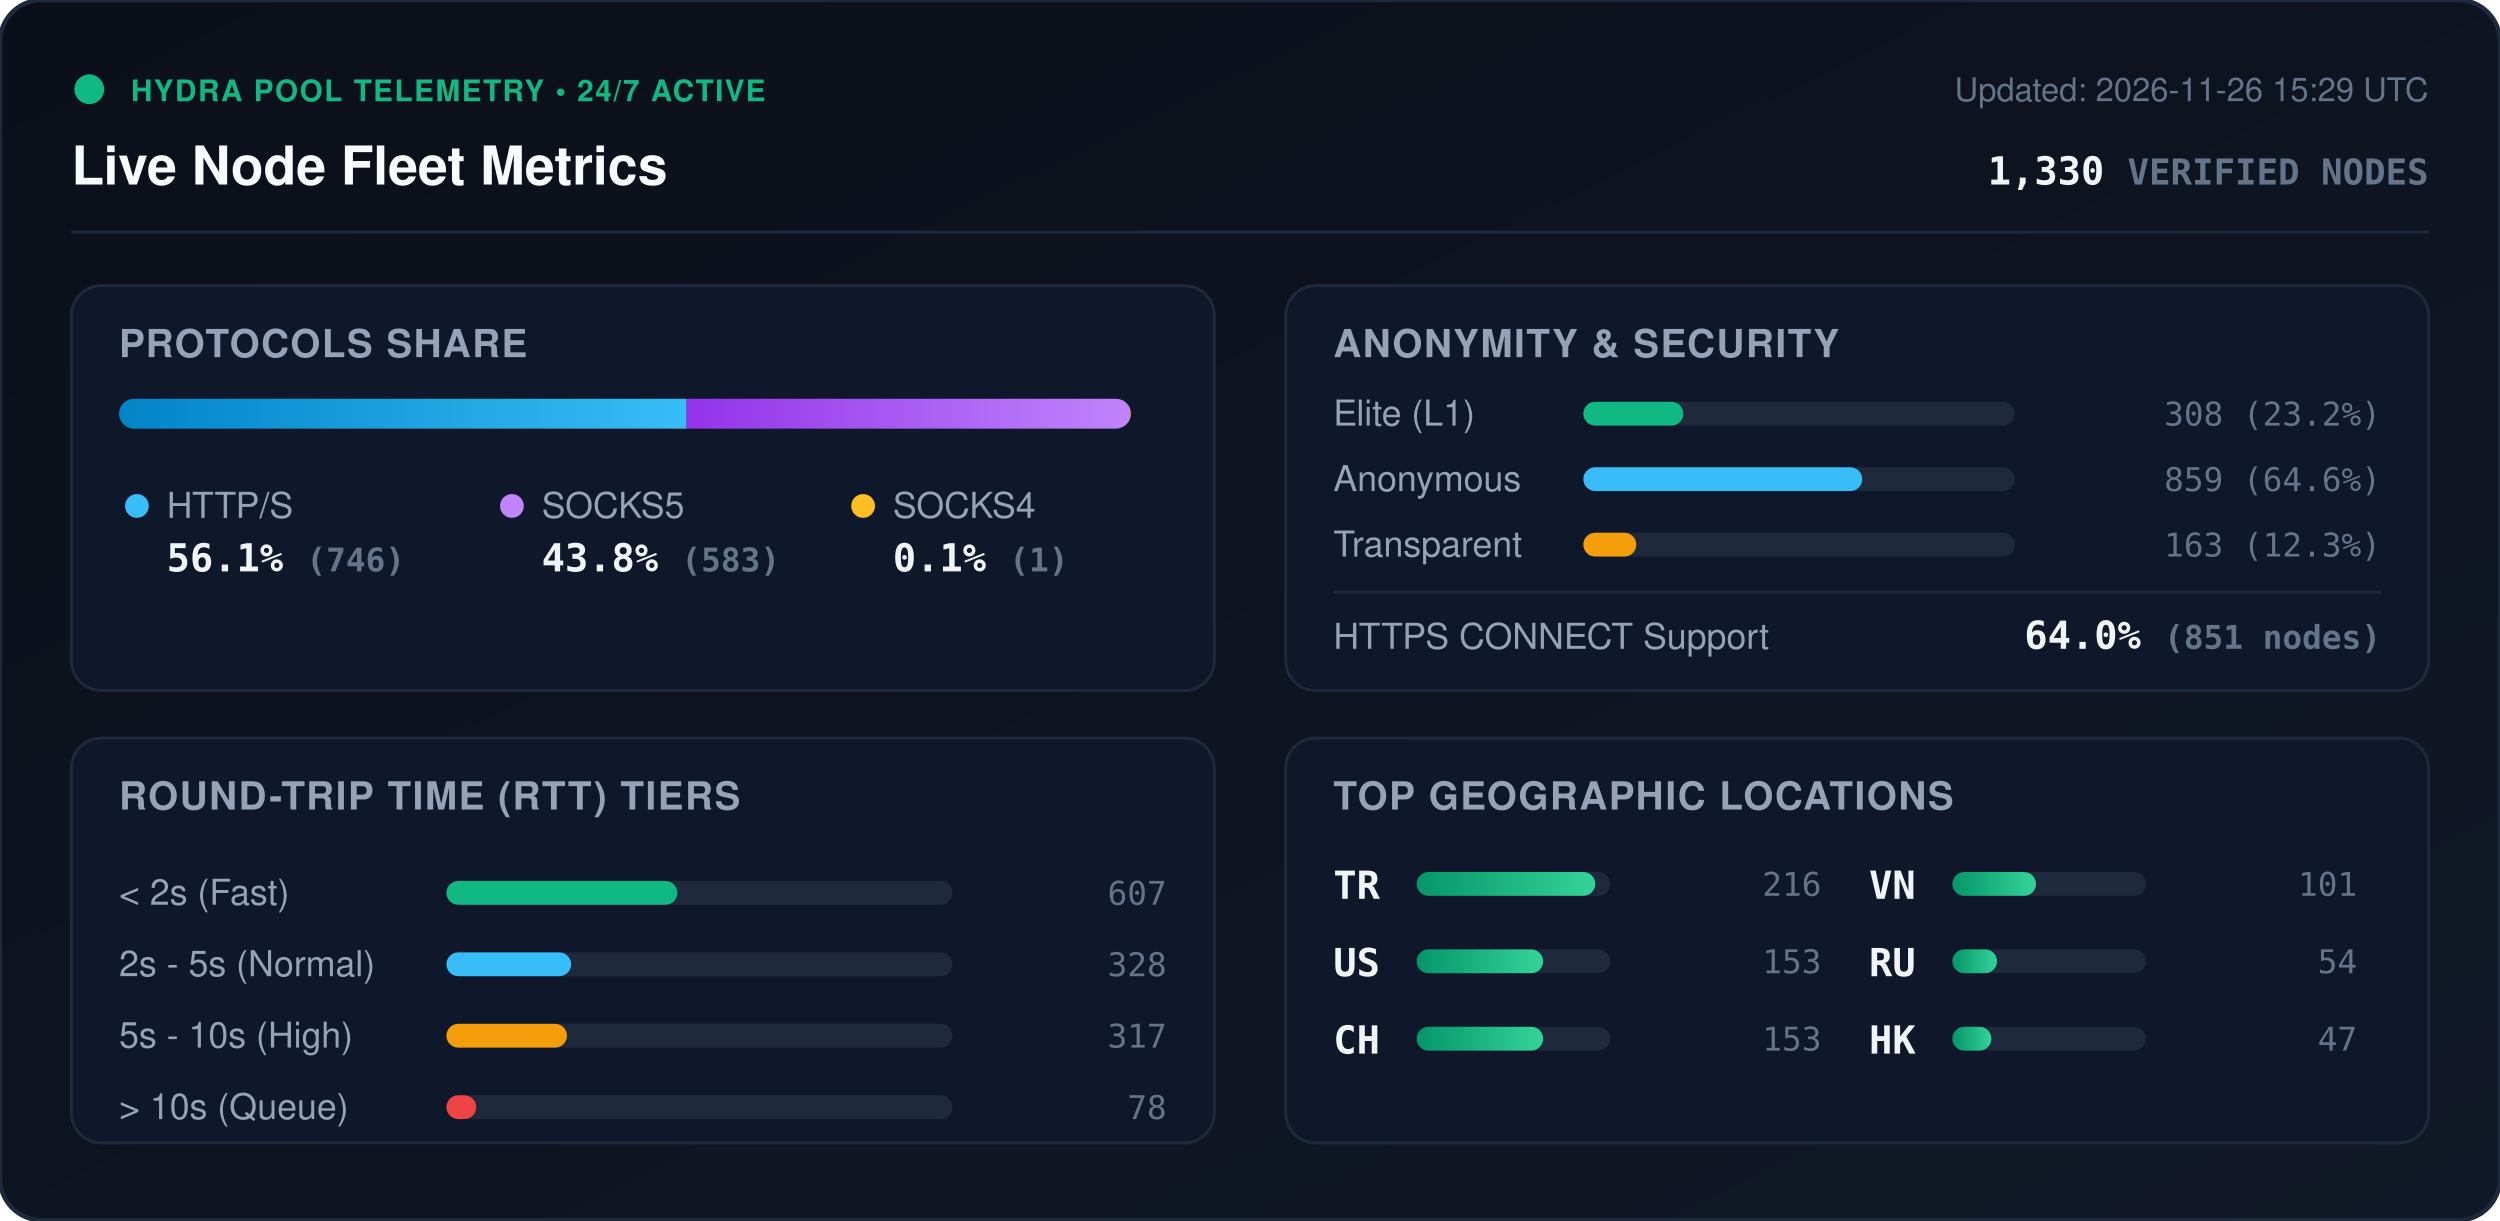
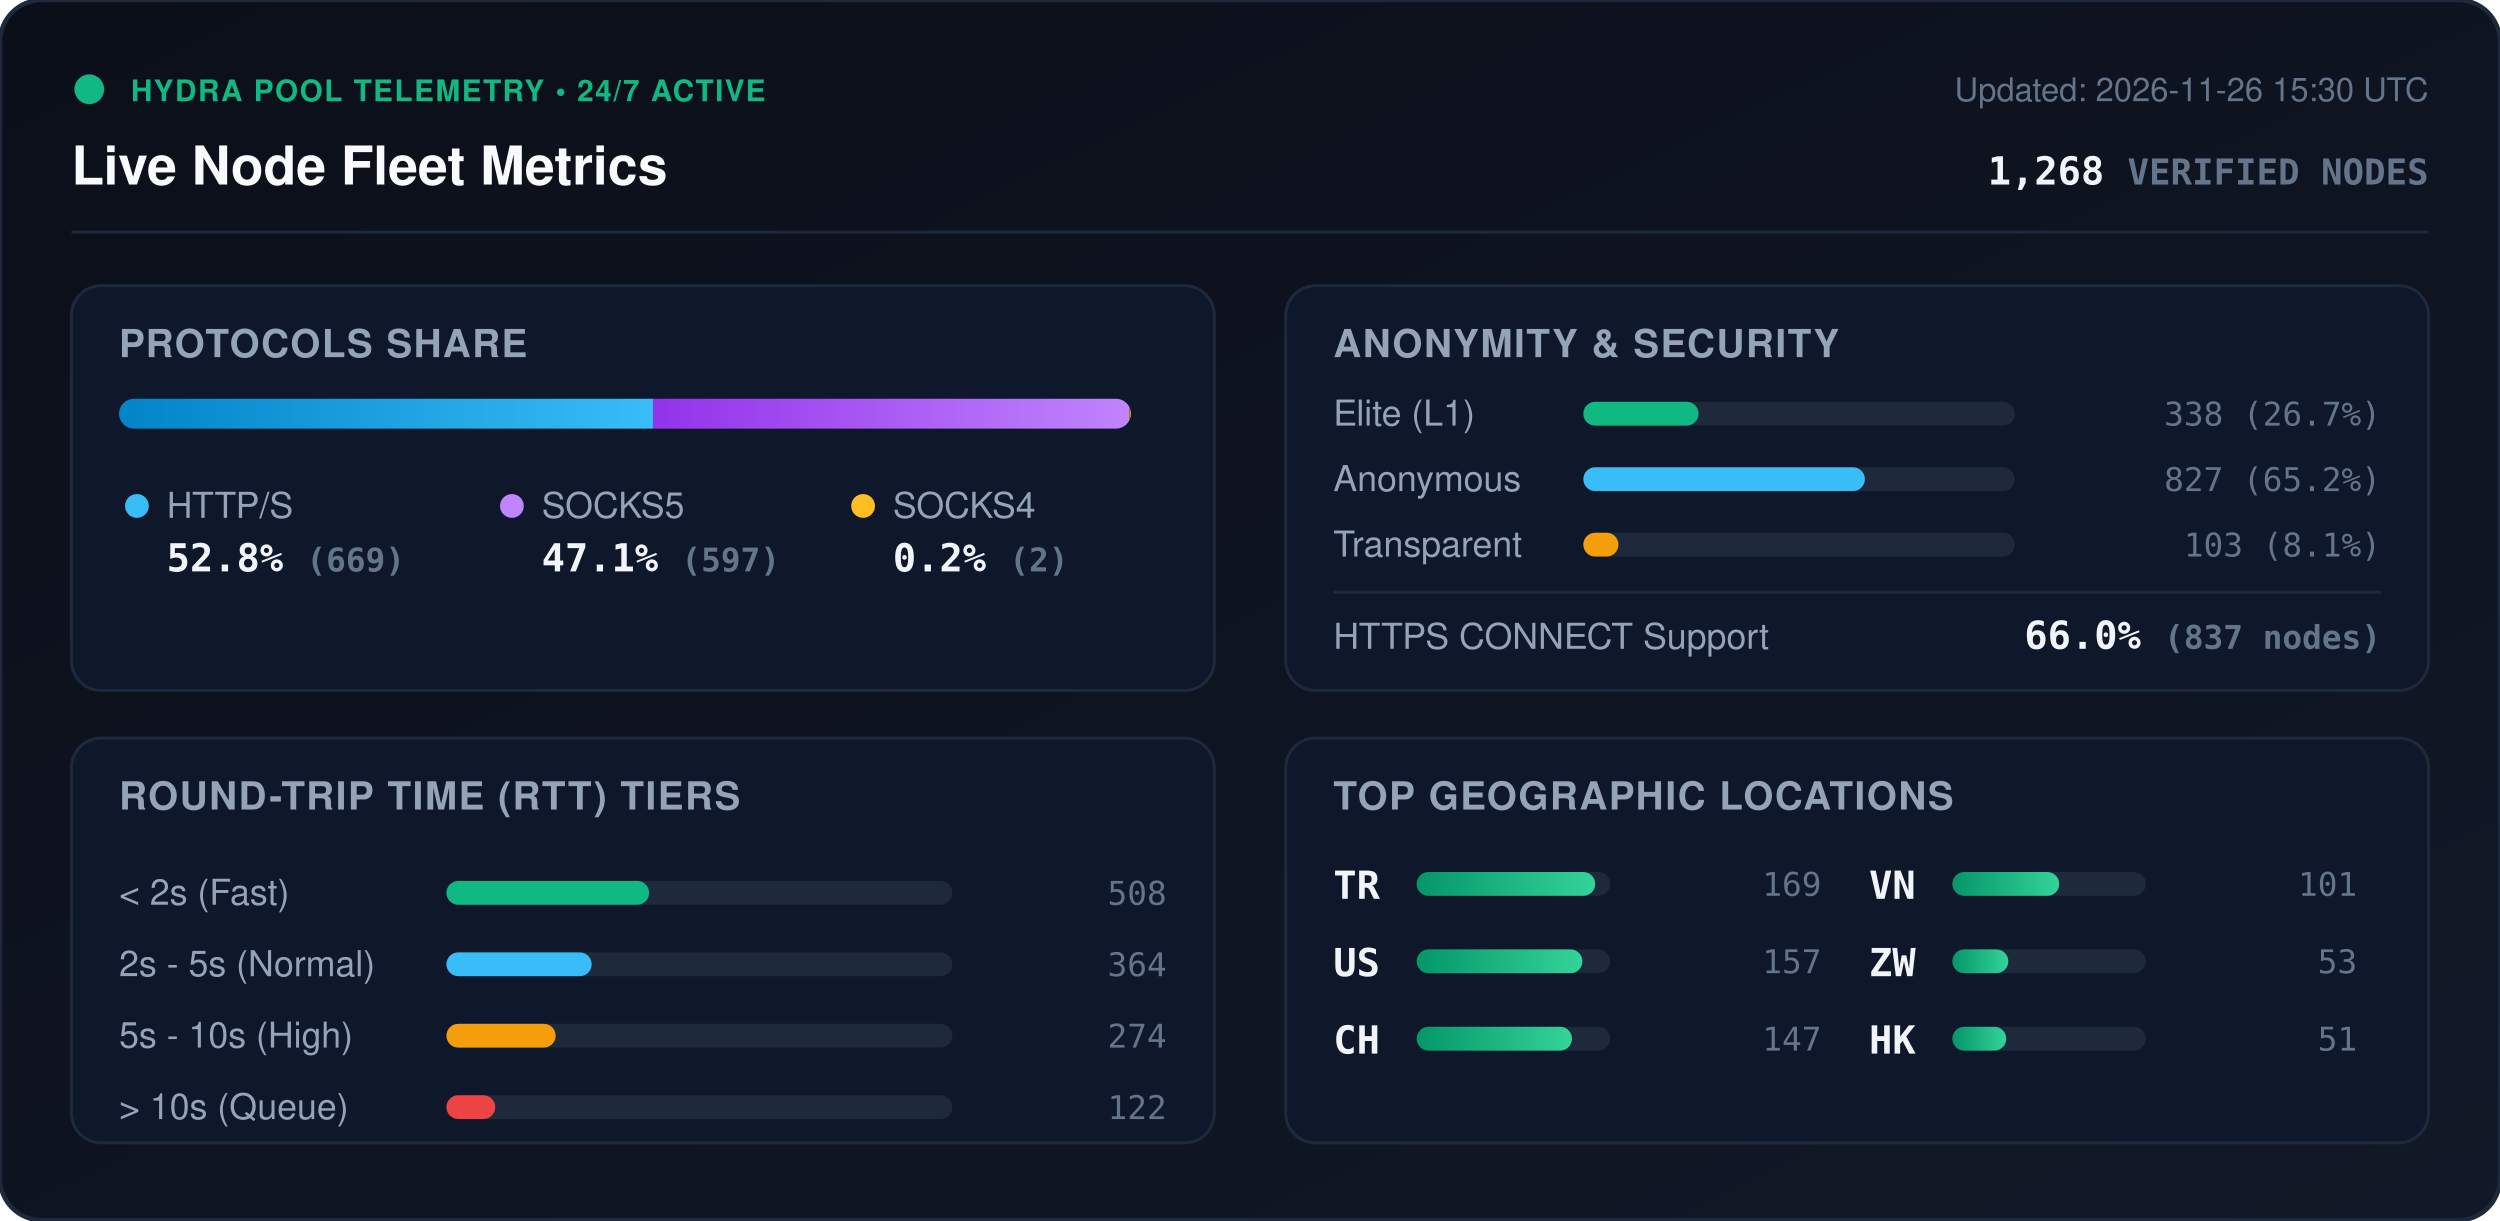
<svg xmlns="http://www.w3.org/2000/svg" viewBox="0 0 840 410" width="840" height="410" style="max-width: 100%; height: auto;">
  <defs>
    <linearGradient id="bg" x1="0%" y1="0%" x2="100%" y2="100%">
      <stop offset="0%" stop-color="#0b0f19" />
      <stop offset="100%" stop-color="#111827" />
    </linearGradient>
    <linearGradient id="bar-http" x1="0%" y1="0%" x2="100%" y2="0%">
      <stop offset="0%" stop-color="#0284c7" />
      <stop offset="100%" stop-color="#38bdf8" />
    </linearGradient>
    <linearGradient id="bar-socks5" x1="0%" y1="0%" x2="100%" y2="0%">
      <stop offset="0%" stop-color="#9333ea" />
      <stop offset="100%" stop-color="#c084fc" />
    </linearGradient>
    <linearGradient id="bar-socks4" x1="0%" y1="0%" x2="100%" y2="0%">
      <stop offset="0%" stop-color="#d97706" />
      <stop offset="100%" stop-color="#fbbf24" />
    </linearGradient>
    <linearGradient id="bar-green" x1="0%" y1="0%" x2="100%" y2="0%">
      <stop offset="0%" stop-color="#059669" />
      <stop offset="100%" stop-color="#34d399" />
    </linearGradient>
    <clipPath id="prog-track-clip">
      <rect width="340.0" height="10" rx="5" />
    </clipPath>
    <style>
      .title { font: 700 18px -apple-system, BlinkMacSystemFont, 'Segoe UI', Helvetica, Arial, sans-serif; fill: #f8fafc; }
      .sub { font: 500 11px -apple-system, BlinkMacSystemFont, 'Segoe UI', Helvetica, Arial, sans-serif; fill: #64748b; }
      .section-hdr { font: 600 13px -apple-system, BlinkMacSystemFont, 'Segoe UI', Helvetica, Arial, sans-serif; fill: #94a3b8; letter-spacing: 0.5px; }
      .metric-val { font: 700 13px -apple-system, BlinkMacSystemFont, 'Segoe UI', Helvetica, Arial, sans-serif; fill: #f1f5f9; }
      .metric-lbl { font: 500 12px -apple-system, BlinkMacSystemFont, 'Segoe UI', Helvetica, Arial, sans-serif; fill: #94a3b8; }
      .badge-txt { font: 700 10px -apple-system, BlinkMacSystemFont, 'Segoe UI', Helvetica, Arial, sans-serif; fill: #10b981; letter-spacing: 0.5px; }
      .mono { font-family: ui-monospace, SFMono-Regular, Menlo, Monaco, Consolas, monospace; }
      .pulse { animation: beacon 2s infinite ease-in-out; }
      @keyframes beacon { 0%, 100% { opacity: 1; } 50% { opacity: 0.35; } }
    </style>
  </defs>
  <rect width="840" height="410" rx="14" fill="url(#bg)" stroke="#1e293b" stroke-width="1.5" />
  <g transform="translate(24, 24)">
    <circle cx="6" cy="6" r="5" fill="#10b981" class="pulse" />
    <text x="20" y="10" class="badge-txt">HYDRA POOL TELEMETRY • 24/7 ACTIVE</text>
    <text x="0" y="38" class="title">Live Node Fleet Metrics</text>
-     <text x="792" y="10" text-anchor="end" class="sub">Updated: 2026-11-26 15:29 UTC</text>
-     <text x="792" y="38" text-anchor="end" class="metric-val mono" fill="#38bdf8">1,330 <tspan font-size="12" fill="#64748b">VERIFIED NODES</tspan>
+     <text x="792" y="10" text-anchor="end" class="sub">Updated: 2026-11-26 15:30 UTC</text>
+     <text x="792" y="38" text-anchor="end" class="metric-val mono" fill="#38bdf8">1,268 <tspan font-size="12" fill="#64748b">VERIFIED NODES</tspan>
    </text>
  </g>
  <line x1="24" y1="78" x2="816" y2="78" stroke="#1e293b" stroke-width="1" />
  <g transform="translate(24, 96)">
    <rect width="384" height="136" rx="10" fill="#0f172a" stroke="#1e293b" />
    <text x="16" y="24" class="section-hdr">PROTOCOLS SHARE</text>
    <g transform="translate(16, 38)">
      <rect width="340.0" height="10" rx="5" fill="#1e293b" />
      <g clip-path="url(#prog-track-clip)">
-         <rect x="0" width="190.7" height="10" fill="url(#bar-http)" />
-         <rect x="190.7" width="149.0" height="10" fill="url(#bar-socks5)" />
-         <rect x="339.7" width="0.3" height="10" fill="url(#bar-socks4)" />
+         <rect x="0" width="179.4" height="10" fill="url(#bar-http)" />
+         <rect x="179.4" width="160.1" height="10" fill="url(#bar-socks5)" />
+         <rect x="339.5" width="0.5" height="10" fill="url(#bar-socks4)" />
      </g>
    </g>
    <g transform="translate(16, 68)">
      <circle cx="6" cy="6" r="4" fill="#38bdf8" />
      <text x="16" y="10" class="metric-lbl">HTTP/S</text>
-       <text x="16" y="28" class="metric-val mono">56.1% <tspan font-size="11" fill="#64748b">(746)</tspan>
+       <text x="16" y="28" class="metric-val mono">52.8% <tspan font-size="11" fill="#64748b">(669)</tspan>
      </text>
      <circle cx="132" cy="6" r="4" fill="#c084fc" />
      <text x="142" y="10" class="metric-lbl">SOCKS5</text>
-       <text x="142" y="28" class="metric-val mono">43.8% <tspan font-size="11" fill="#64748b">(583)</tspan>
+       <text x="142" y="28" class="metric-val mono">47.1% <tspan font-size="11" fill="#64748b">(597)</tspan>
      </text>
      <circle cx="250" cy="6" r="4" fill="#fbbf24" />
      <text x="260" y="10" class="metric-lbl">SOCKS4</text>
-       <text x="260" y="28" class="metric-val mono">0.1% <tspan font-size="11" fill="#64748b">(1)</tspan>
+       <text x="260" y="28" class="metric-val mono">0.2% <tspan font-size="11" fill="#64748b">(2)</tspan>
      </text>
    </g>
  </g>
  <g transform="translate(432, 96)">
    <rect width="384" height="136" rx="10" fill="#0f172a" stroke="#1e293b" />
    <text x="16" y="24" class="section-hdr">ANONYMITY &amp; SECURITY</text>
    <text x="16" y="47" class="metric-lbl">Elite (L1)</text>
    <rect x="100" y="39" width="145.0" height="8" rx="4" fill="#1e293b" />
-     <rect x="100" y="39" width="33.6" height="8" rx="4" fill="#10b981" />
-     <text x="368" y="47" text-anchor="end" class="mono sub" fill="#e2e8f0">308 (23.2%)</text>
+     <rect x="100" y="39" width="38.7" height="8" rx="4" fill="#10b981" />
+     <text x="368" y="47" text-anchor="end" class="mono sub" fill="#e2e8f0">338 (26.7%)</text>
    <text x="16" y="69" class="metric-lbl">Anonymous</text>
    <rect x="100" y="61" width="145.0" height="8" rx="4" fill="#1e293b" />
-     <rect x="100" y="61" width="93.7" height="8" rx="4" fill="#38bdf8" />
-     <text x="368" y="69" text-anchor="end" class="mono sub" fill="#e2e8f0">859 (64.6%)</text>
+     <rect x="100" y="61" width="94.6" height="8" rx="4" fill="#38bdf8" />
+     <text x="368" y="69" text-anchor="end" class="mono sub" fill="#e2e8f0">827 (65.2%)</text>
    <text x="16" y="91" class="metric-lbl">Transparent</text>
    <rect x="100" y="83" width="145.0" height="8" rx="4" fill="#1e293b" />
-     <rect x="100" y="83" width="17.8" height="8" rx="4" fill="#f59e0b" />
-     <text x="368" y="91" text-anchor="end" class="mono sub" fill="#e2e8f0">163 (12.3%)</text>
+     <rect x="100" y="83" width="11.8" height="8" rx="4" fill="#f59e0b" />
+     <text x="368" y="91" text-anchor="end" class="mono sub" fill="#e2e8f0">103 (8.1%)</text>
    <line x1="16" y1="103" x2="368" y2="103" stroke="#1e293b" stroke-width="1" />
    <text x="16" y="122" class="metric-lbl">HTTPS CONNECT Support</text>
-     <text x="368" y="122" text-anchor="end" class="metric-val mono" fill="#34d399">64.0% <tspan font-size="11" fill="#64748b">(851 nodes)</tspan>
+     <text x="368" y="122" text-anchor="end" class="metric-val mono" fill="#34d399">66.0% <tspan font-size="11" fill="#64748b">(837 nodes)</tspan>
    </text>
  </g>
  <g transform="translate(24, 248)">
    <rect width="384" height="136" rx="10" fill="#0f172a" stroke="#1e293b" />
    <text x="16" y="24" class="section-hdr">ROUND-TRIP TIME (RTT) TIERS</text>
    <g transform="translate(16, 42)">
      <text x="0" y="14" class="metric-lbl">&lt; 2s (Fast)</text>
      <rect x="110" y="6" width="170" height="8" rx="4" fill="#1e293b" />
-       <rect x="110" y="6" width="77.6" height="8" rx="4" fill="#10b981" />
-       <text x="352" y="14" text-anchor="end" class="mono sub">607</text>
+       <rect x="110" y="6" width="68.1" height="8" rx="4" fill="#10b981" />
+       <text x="352" y="14" text-anchor="end" class="mono sub">508</text>
      <text x="0" y="38" class="metric-lbl">2s - 5s (Normal)</text>
      <rect x="110" y="30" width="170" height="8" rx="4" fill="#1e293b" />
-       <rect x="110" y="30" width="41.9" height="8" rx="4" fill="#38bdf8" />
-       <text x="352" y="38" text-anchor="end" class="mono sub">328</text>
+       <rect x="110" y="30" width="48.8" height="8" rx="4" fill="#38bdf8" />
+       <text x="352" y="38" text-anchor="end" class="mono sub">364</text>
      <text x="0" y="62" class="metric-lbl">5s - 10s (High)</text>
      <rect x="110" y="54" width="170" height="8" rx="4" fill="#1e293b" />
-       <rect x="110" y="54" width="40.5" height="8" rx="4" fill="#f59e0b" />
-       <text x="352" y="62" text-anchor="end" class="mono sub">317</text>
+       <rect x="110" y="54" width="36.7" height="8" rx="4" fill="#f59e0b" />
+       <text x="352" y="62" text-anchor="end" class="mono sub">274</text>
      <text x="0" y="86" class="metric-lbl">&gt; 10s (Queue)</text>
      <rect x="110" y="78" width="170" height="8" rx="4" fill="#1e293b" />
-       <rect x="110" y="78" width="10.0" height="8" rx="4" fill="#ef4444" />
-       <text x="352" y="86" text-anchor="end" class="mono sub">78</text>
+       <rect x="110" y="78" width="16.4" height="8" rx="4" fill="#ef4444" />
+       <text x="352" y="86" text-anchor="end" class="mono sub">122</text>
    </g>
  </g>
  <g transform="translate(432, 248)">
    <rect width="384" height="136" rx="10" fill="#0f172a" stroke="#1e293b" />
    <text x="16" y="24" class="section-hdr">TOP GEOGRAPHIC LOCATIONS</text>
    <g transform="translate(16, 42)">
      <g transform="translate(0, 0)">
        <text x="0" y="12" class="mono metric-val" font-size="12">TR</text>
        <rect x="28" y="3" width="65" height="8" rx="4" fill="#1e293b" />
        <rect x="28" y="3" width="60.0" height="8" rx="4" fill="url(#bar-green)" />
-         <text x="164" y="11" text-anchor="end" class="mono sub">216</text>
+         <text x="164" y="11" text-anchor="end" class="mono sub">169</text>
      </g>
      <g transform="translate(0, 26)">
        <text x="0" y="12" class="mono metric-val" font-size="12">US</text>
        <rect x="28" y="3" width="65" height="8" rx="4" fill="#1e293b" />
-         <rect x="28" y="3" width="42.5" height="8" rx="4" fill="url(#bar-green)" />
-         <text x="164" y="11" text-anchor="end" class="mono sub">153</text>
+         <rect x="28" y="3" width="55.7" height="8" rx="4" fill="url(#bar-green)" />
+         <text x="164" y="11" text-anchor="end" class="mono sub">157</text>
      </g>
      <g transform="translate(0, 52)">
        <text x="0" y="12" class="mono metric-val" font-size="12">CH</text>
        <rect x="28" y="3" width="65" height="8" rx="4" fill="#1e293b" />
-         <rect x="28" y="3" width="42.5" height="8" rx="4" fill="url(#bar-green)" />
-         <text x="164" y="11" text-anchor="end" class="mono sub">153</text>
+         <rect x="28" y="3" width="52.2" height="8" rx="4" fill="url(#bar-green)" />
+         <text x="164" y="11" text-anchor="end" class="mono sub">147</text>
      </g>
      <g transform="translate(180, 0)">
        <text x="0" y="12" class="mono metric-val" font-size="12">VN</text>
        <rect x="28" y="3" width="65" height="8" rx="4" fill="#1e293b" />
-         <rect x="28" y="3" width="28.1" height="8" rx="4" fill="url(#bar-green)" />
+         <rect x="28" y="3" width="35.9" height="8" rx="4" fill="url(#bar-green)" />
        <text x="164" y="11" text-anchor="end" class="mono sub">101</text>
      </g>
      <g transform="translate(180, 26)">
-         <text x="0" y="12" class="mono metric-val" font-size="12">RU</text>
+         <text x="0" y="12" class="mono metric-val" font-size="12">ZW</text>
        <rect x="28" y="3" width="65" height="8" rx="4" fill="#1e293b" />
-         <rect x="28" y="3" width="15.0" height="8" rx="4" fill="url(#bar-green)" />
-         <text x="164" y="11" text-anchor="end" class="mono sub">54</text>
+         <rect x="28" y="3" width="18.8" height="8" rx="4" fill="url(#bar-green)" />
+         <text x="164" y="11" text-anchor="end" class="mono sub">53</text>
      </g>
      <g transform="translate(180, 52)">
        <text x="0" y="12" class="mono metric-val" font-size="12">HK</text>
        <rect x="28" y="3" width="65" height="8" rx="4" fill="#1e293b" />
-         <rect x="28" y="3" width="13.1" height="8" rx="4" fill="url(#bar-green)" />
-         <text x="164" y="11" text-anchor="end" class="mono sub">47</text>
+         <rect x="28" y="3" width="18.1" height="8" rx="4" fill="url(#bar-green)" />
+         <text x="164" y="11" text-anchor="end" class="mono sub">51</text>
      </g>
    </g>
  </g>
</svg>
